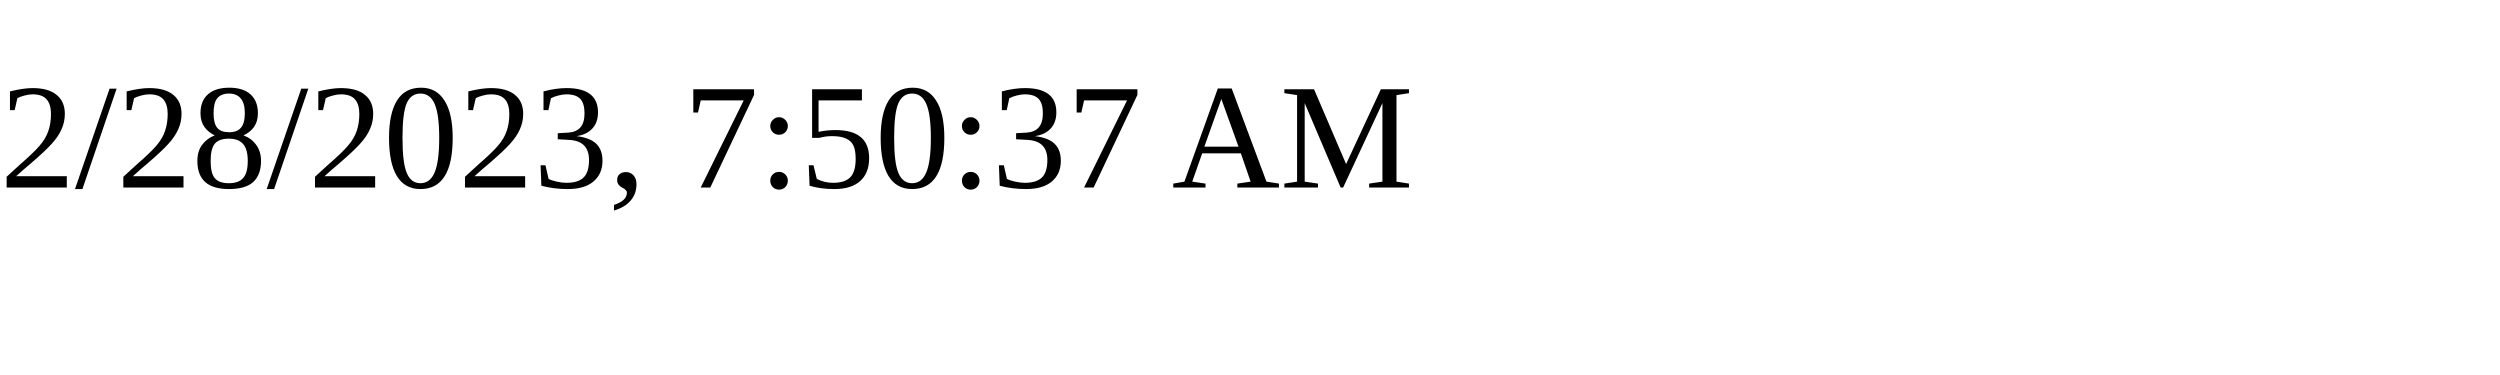
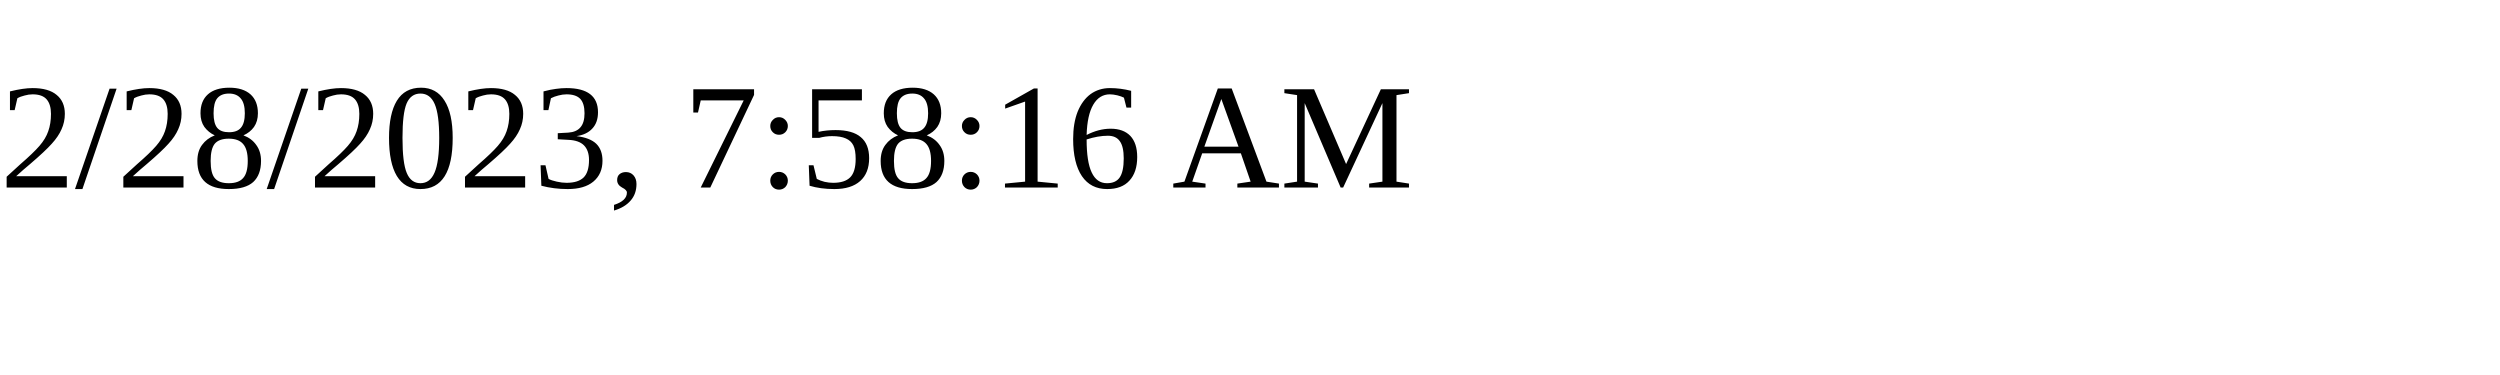
<svg xmlns="http://www.w3.org/2000/svg" height="30" width="200">
-   <text x="0" y="15">2/28/2023, 7:50:37 AM</text>
+   <text x="0" y="15">2/28/2023, 7:58:16 AM</text>
</svg>
